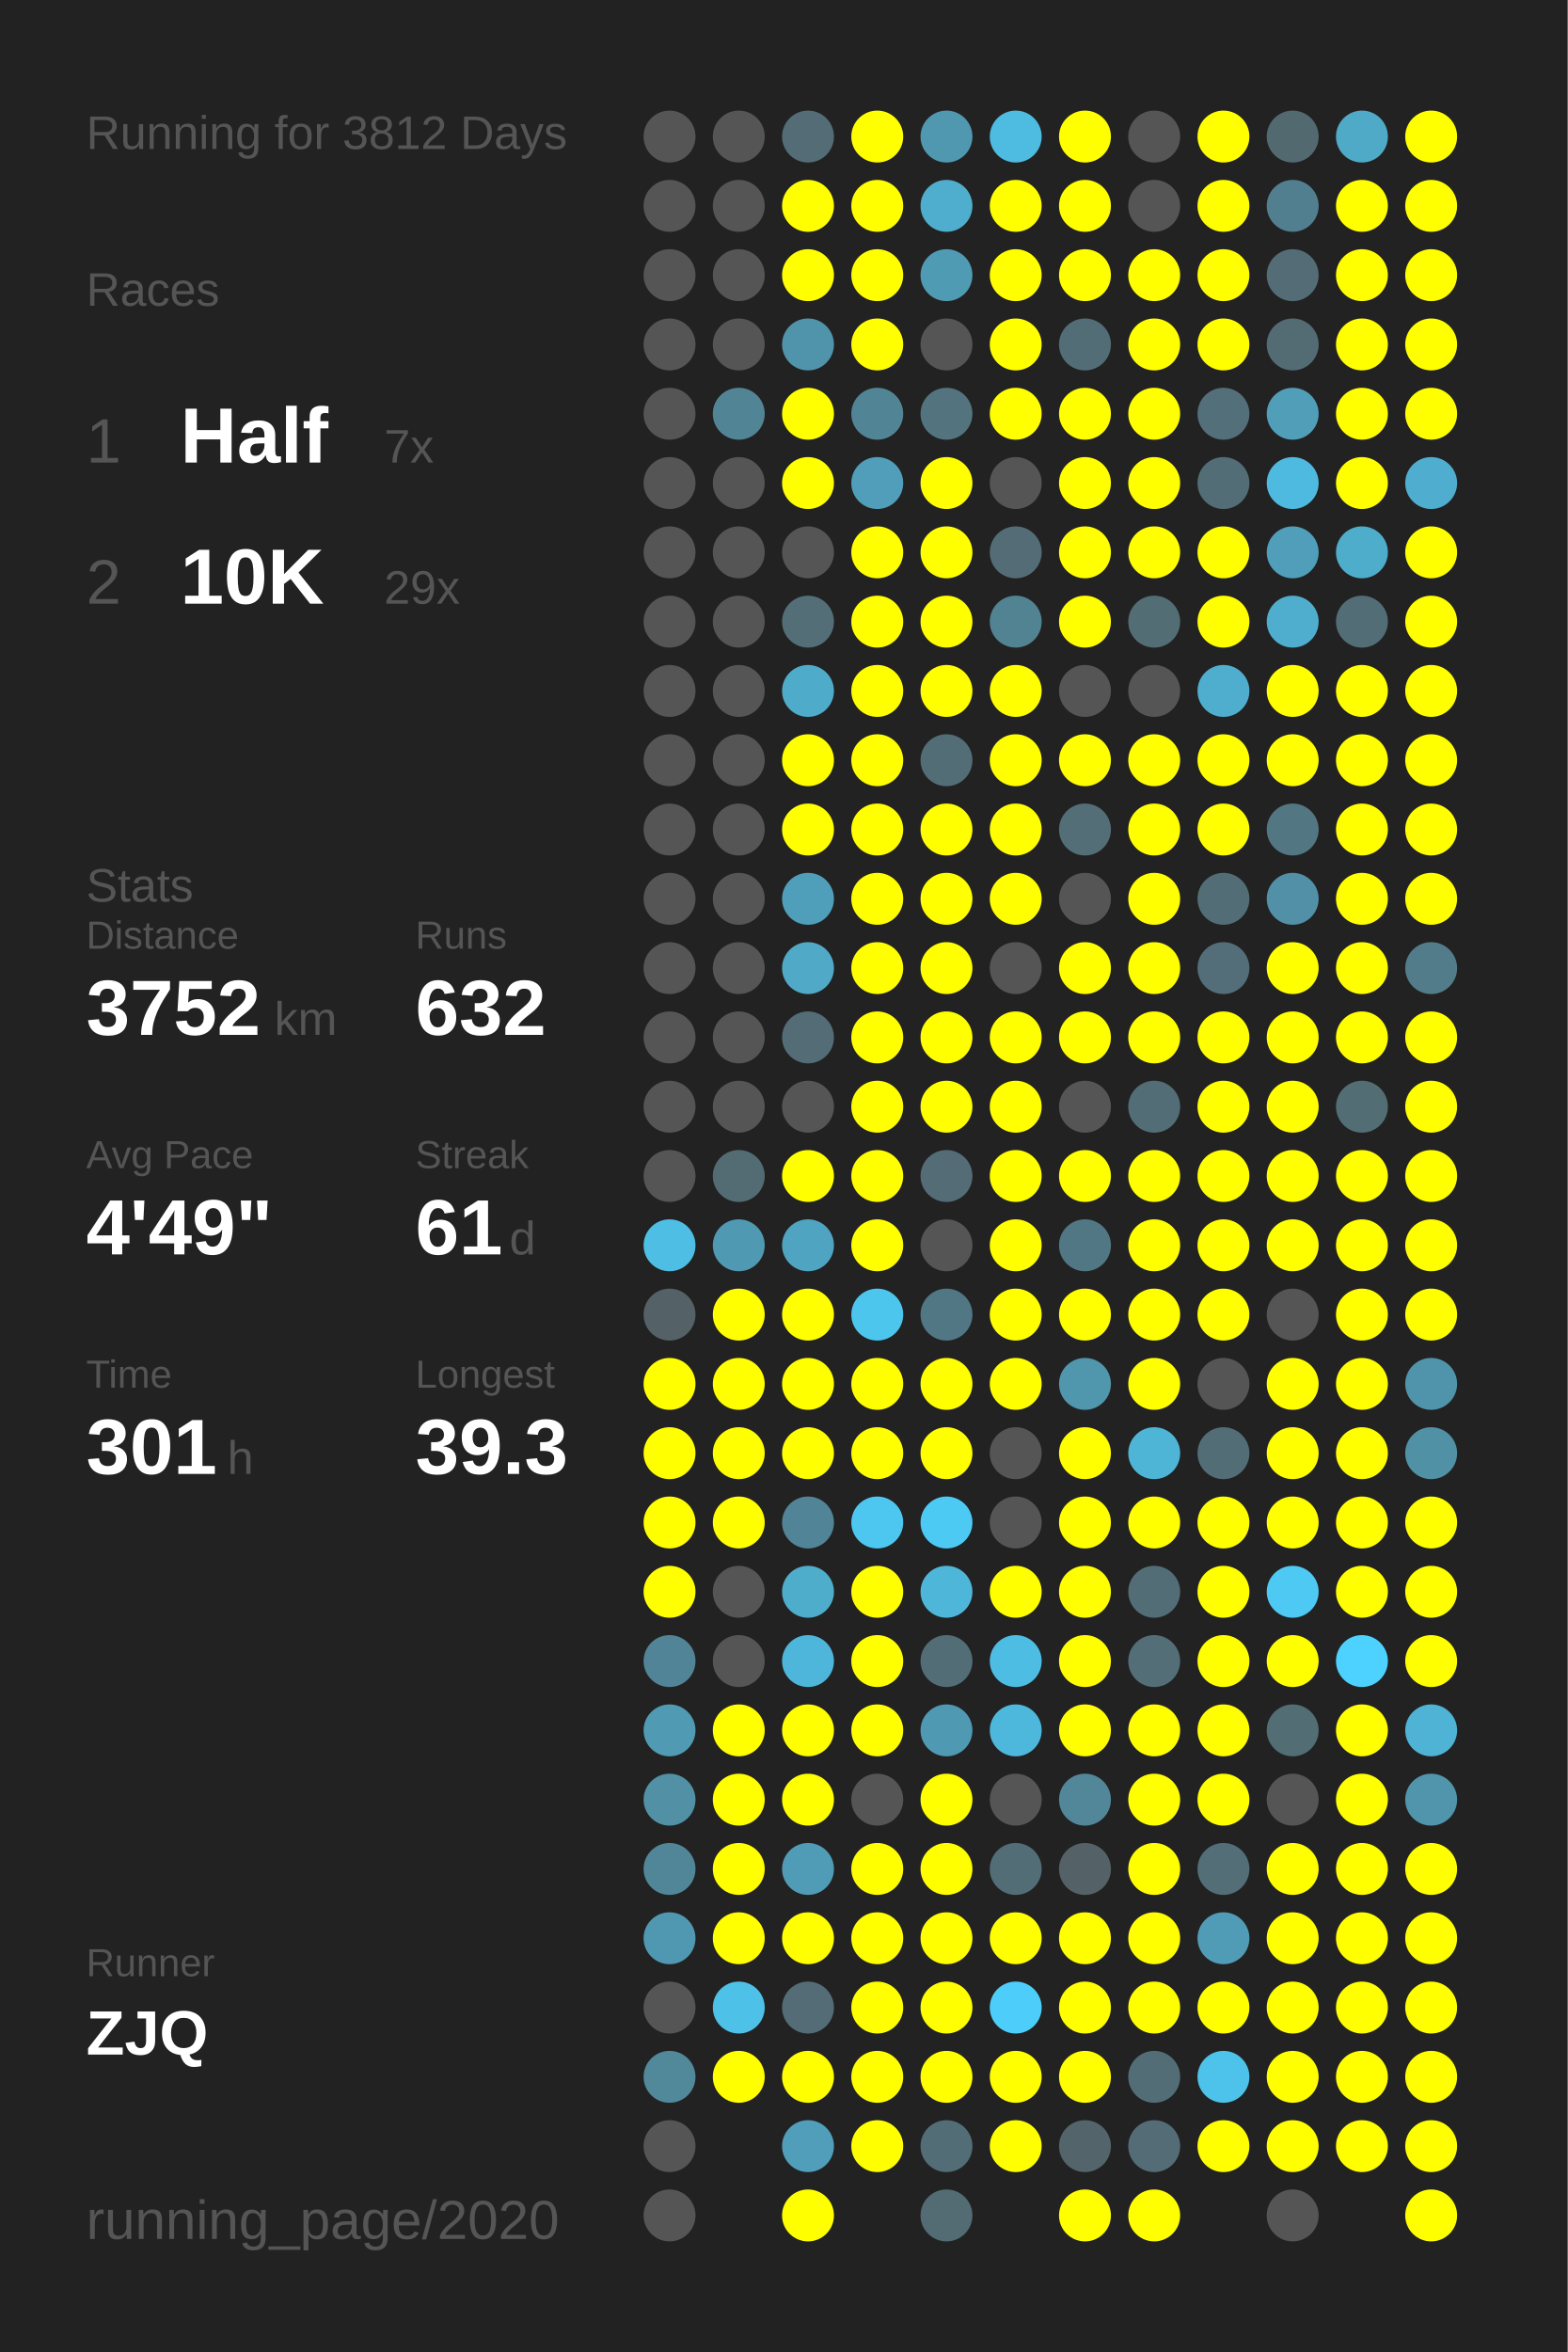
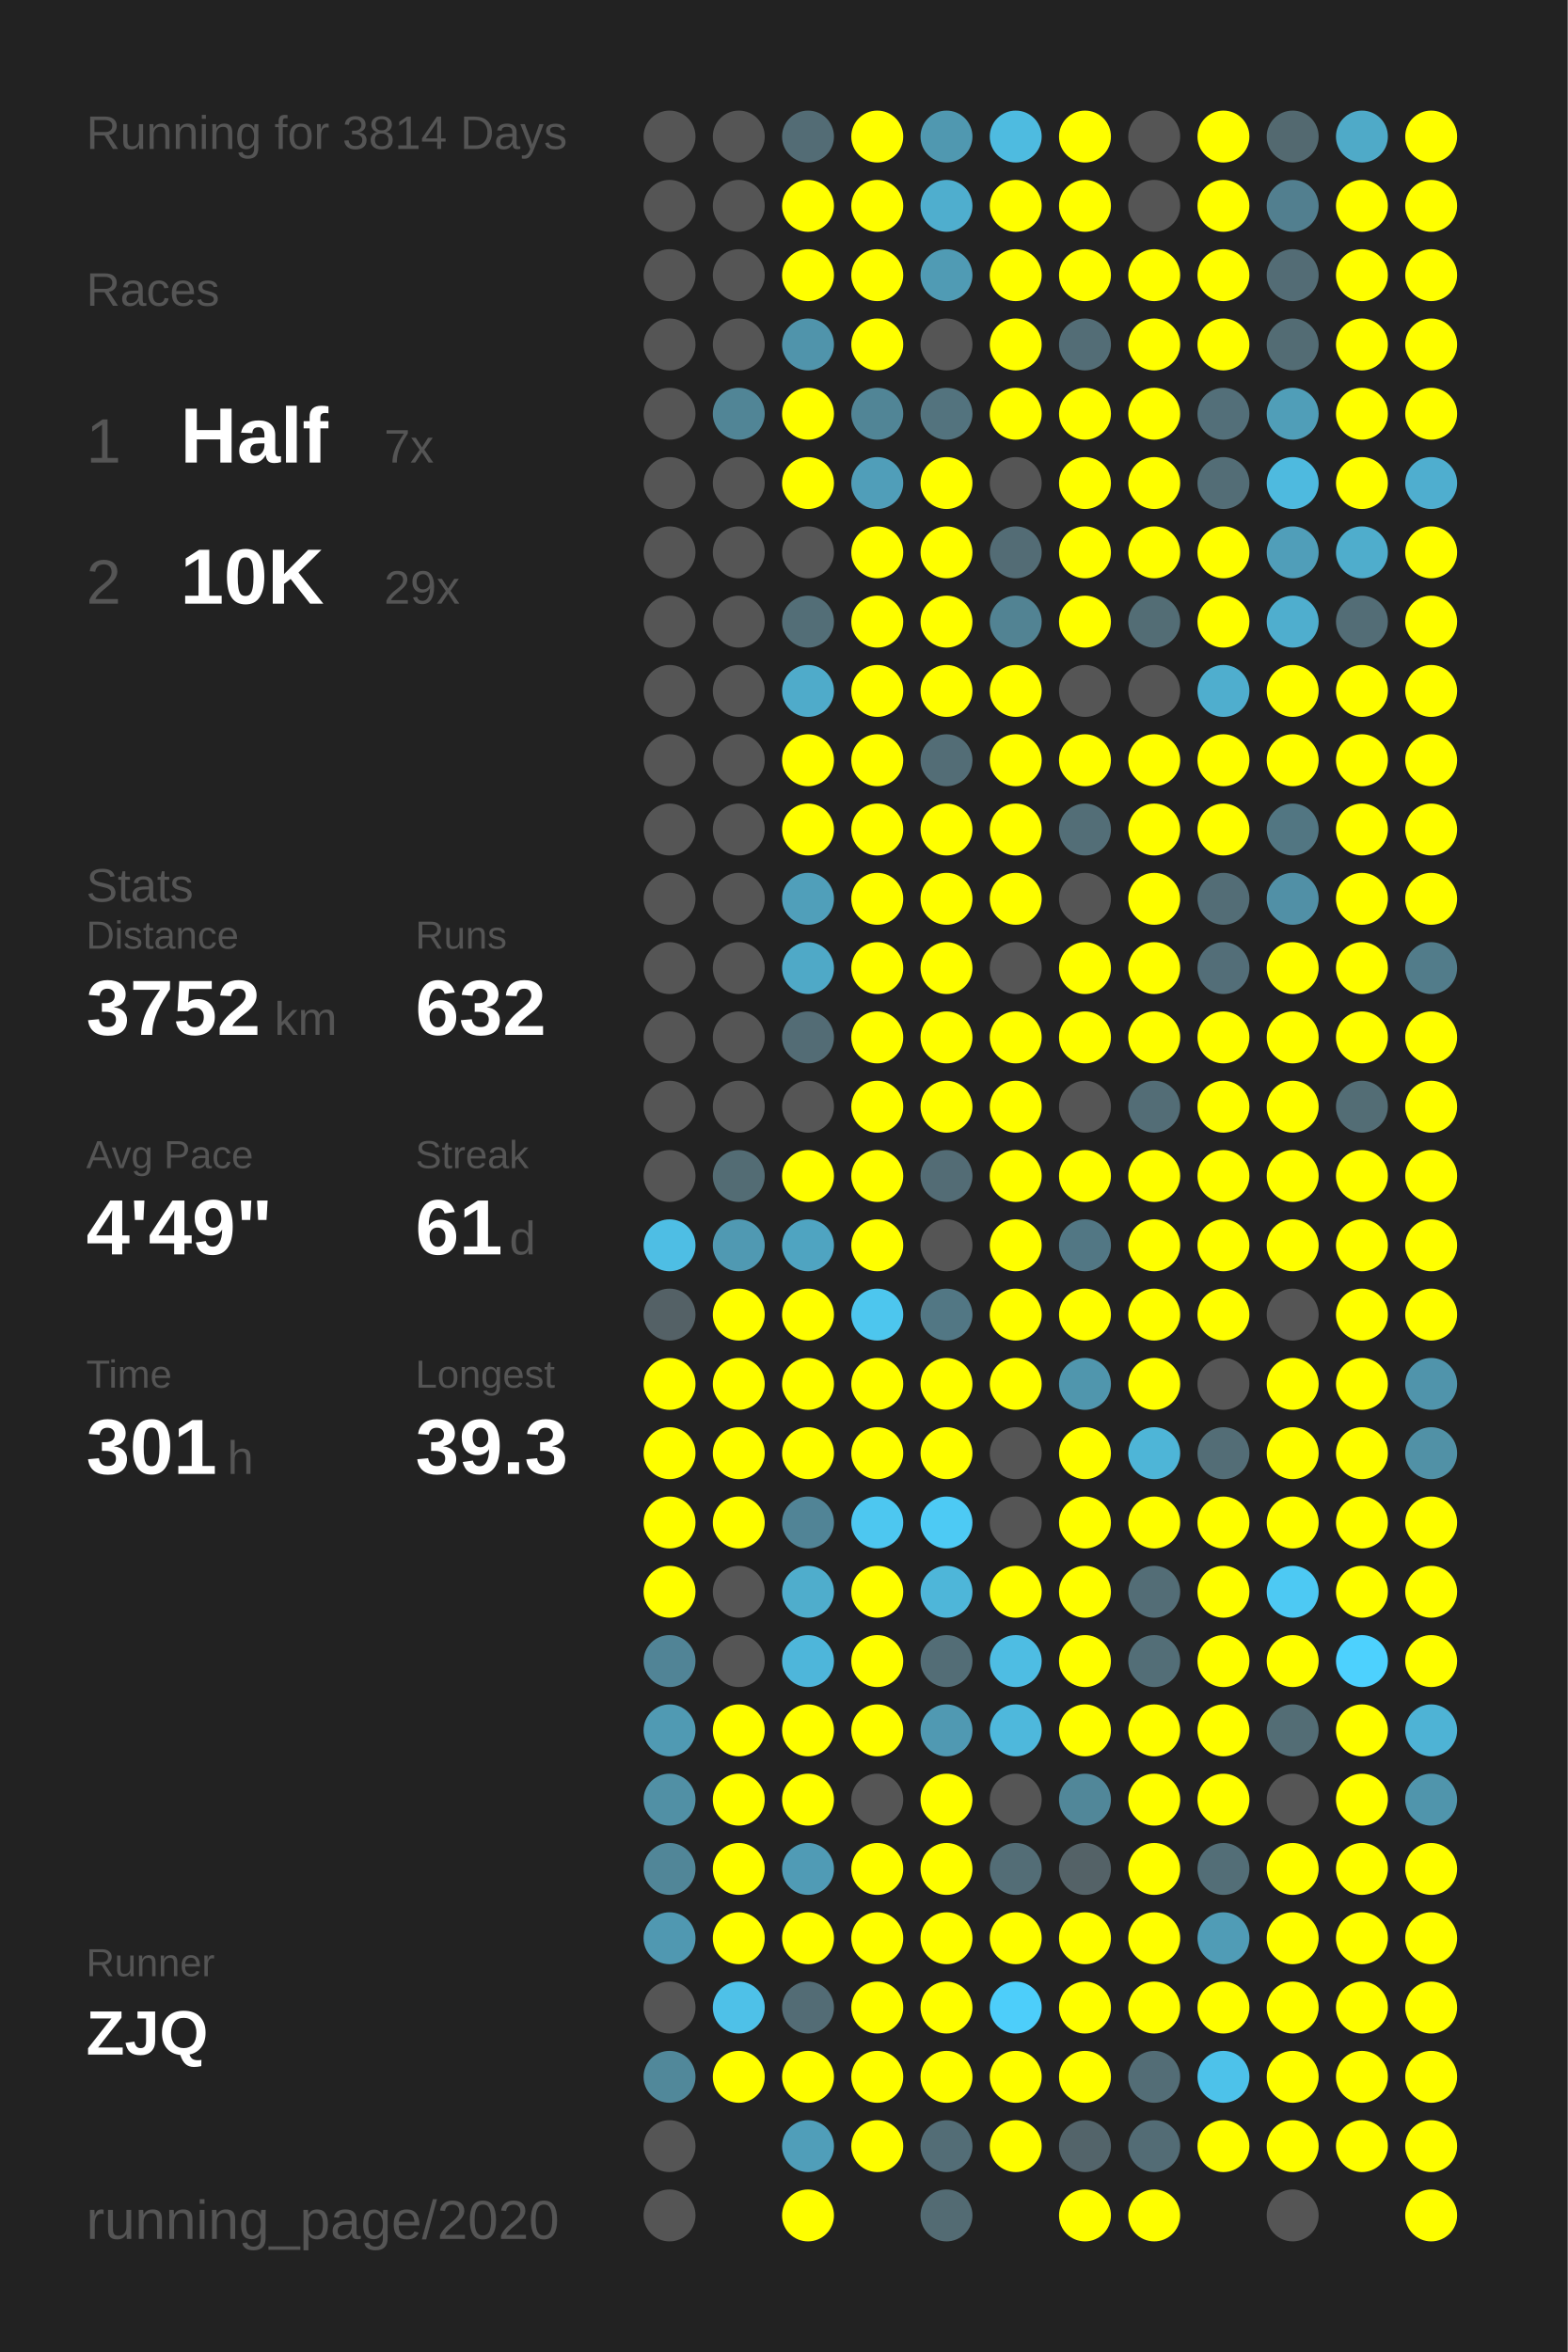
<svg xmlns="http://www.w3.org/2000/svg" baseProfile="full" height="300mm" version="1.1" viewBox="0,0,200,300" width="200mm">
  <defs />
  <rect fill="#222222" height="300" width="200" x="0" y="0" />
-   <text fill="#555555" style="font-size:6px; font-family:Arial;" x="11" y="19">Running for 3812 Days</text>
+   <text fill="#555555" style="font-size:6px; font-family:Arial;" x="11" y="19">Running for 3814 Days</text>
  <text fill="#555555" style="font-size:6px; font-family:Arial;" x="11" y="39">Races</text>
  <text fill="#555555" style="font-size:8px; font-family:Arial;" x="11" y="59">1</text>
  <text fill="#FFFFFF" style="font-size:10px; font-family:Arial; font-weight:bold;" x="23" y="59">Half</text>
  <text fill="#555555" style="font-size:6px; font-family:Arial;" x="49" y="59">7x</text>
  <text fill="#555555" style="font-size:8px; font-family:Arial;" x="11" y="77">2</text>
  <text fill="#FFFFFF" style="font-size:10px; font-family:Arial; font-weight:bold;" x="23" y="77">10K</text>
  <text fill="#555555" style="font-size:6px; font-family:Arial;" x="49" y="77">29x</text>
  <text fill="#555555" style="font-size:6px; font-family:Arial;" x="11" y="115">Stats</text>
  <text fill="#555555" style="font-size:5px; font-family:Arial;" x="11" y="121">Distance</text>
  <text fill="#FFFFFF" style="font-size:10px; font-family:Arial; font-weight:bold;" x="11" y="132">3752</text>
  <text fill="#555555" style="font-size:6px; font-family:Arial;" x="35" y="132">km</text>
  <text fill="#555555" style="font-size:5px; font-family:Arial;" x="53" y="121">Runs</text>
  <text fill="#FFFFFF" style="font-size:10px; font-family:Arial; font-weight:bold;" x="53" y="132">632</text>
  <text fill="#555555" style="font-size:5px; font-family:Arial;" x="11" y="149">Avg Pace</text>
  <text fill="#FFFFFF" style="font-size:10px; font-family:Arial; font-weight:bold;" x="11" y="160">4'49"</text>
  <text fill="#555555" style="font-size:5px; font-family:Arial;" x="53" y="149">Streak</text>
  <text fill="#FFFFFF" style="font-size:10px; font-family:Arial; font-weight:bold;" x="53" y="160">61</text>
  <text fill="#555555" style="font-size:6px; font-family:Arial;" x="65" y="160">d</text>
  <text fill="#555555" style="font-size:5px; font-family:Arial;" x="11" y="177">Time</text>
  <text fill="#FFFFFF" style="font-size:10px; font-family:Arial; font-weight:bold;" x="11" y="188">301</text>
  <text fill="#555555" style="font-size:6px; font-family:Arial;" x="29" y="188">h</text>
  <text fill="#555555" style="font-size:5px; font-family:Arial;" x="53" y="177">Longest</text>
  <text fill="#FFFFFF" style="font-size:10px; font-family:Arial; font-weight:bold;" x="53" y="188">39.3</text>
  <text fill="#555555" style="font-size:5px; font-family:Arial;" x="11" y="252.065">Runner</text>
  <text fill="#FFFFFF" style="font-size:8px; font-family:Arial; font-weight:bold;" x="11" y="262.065">ZJQ</text>
  <text fill="#555555" style="font-size:7px; font-family:Arial;" x="11" y="285.581">running_page/2020</text>
  <circle cx="85.417" cy="17.419" fill="#555555" r="3.312" />
  <circle cx="85.417" cy="26.258" fill="#555555" r="3.312" />
  <circle cx="85.417" cy="35.097" fill="#555555" r="3.312" />
  <circle cx="85.417" cy="43.935" fill="#555555" r="3.312" />
  <circle cx="85.417" cy="52.774" fill="#555555" r="3.312" />
  <circle cx="85.417" cy="61.613" fill="#555555" r="3.312" />
  <circle cx="85.417" cy="70.452" fill="#555555" r="3.312" />
  <circle cx="85.417" cy="79.29" fill="#555555" r="3.312" />
  <circle cx="85.417" cy="88.129" fill="#555555" r="3.312" />
  <circle cx="85.417" cy="96.968" fill="#555555" r="3.312" />
  <circle cx="85.417" cy="105.806" fill="#555555" r="3.312" />
  <circle cx="85.417" cy="114.645" fill="#555555" r="3.312" />
  <circle cx="85.417" cy="123.484" fill="#555555" r="3.312" />
  <circle cx="85.417" cy="132.323" fill="#555555" r="3.312" />
  <circle cx="85.417" cy="141.161" fill="#555555" r="3.312" />
  <circle cx="85.417" cy="150" fill="#555555" r="3.312" />
  <circle cx="85.417" cy="158.839" fill="#4ebee4" r="3.312" />
  <circle cx="85.417" cy="167.677" fill="#546166" r="3.312" />
  <circle cx="85.417" cy="176.516" fill="#FFFF00" r="3.312" />
  <circle cx="85.417" cy="185.355" fill="#FFFF00" r="3.312" />
  <circle cx="85.417" cy="194.194" fill="#FFFF00" r="3.312" />
  <circle cx="85.417" cy="203.032" fill="#FFFF00" r="3.312" />
  <circle cx="85.417" cy="211.871" fill="#518496" r="3.312" />
  <circle cx="85.417" cy="220.71" fill="#509ab3" r="3.312" />
  <circle cx="85.417" cy="229.548" fill="#5190a5" r="3.312" />
  <circle cx="85.417" cy="238.387" fill="#518698" r="3.312" />
  <circle cx="85.417" cy="247.226" fill="#5098b1" r="3.312" />
  <circle cx="85.417" cy="256.065" fill="#555555" r="3.312" />
  <circle cx="85.417" cy="264.903" fill="#51889a" r="3.312" />
  <circle cx="85.417" cy="273.742" fill="#555555" r="3.312" />
  <circle cx="85.417" cy="282.581" fill="#555555" r="3.312" />
  <circle cx="94.25" cy="17.419" fill="#555555" r="3.312" />
  <circle cx="94.25" cy="26.258" fill="#555555" r="3.312" />
  <circle cx="94.25" cy="35.097" fill="#555555" r="3.312" />
  <circle cx="94.25" cy="43.935" fill="#555555" r="3.312" />
  <circle cx="94.25" cy="52.774" fill="#518596" r="3.312" />
  <circle cx="94.25" cy="61.613" fill="#555555" r="3.312" />
  <circle cx="94.25" cy="70.452" fill="#555555" r="3.312" />
  <circle cx="94.25" cy="79.29" fill="#555555" r="3.312" />
  <circle cx="94.25" cy="88.129" fill="#555555" r="3.312" />
  <circle cx="94.25" cy="96.968" fill="#555555" r="3.312" />
  <circle cx="94.25" cy="105.806" fill="#555555" r="3.312" />
  <circle cx="94.25" cy="114.645" fill="#555555" r="3.312" />
  <circle cx="94.25" cy="123.484" fill="#555555" r="3.312" />
  <circle cx="94.25" cy="132.323" fill="#555555" r="3.312" />
  <circle cx="94.25" cy="141.161" fill="#555555" r="3.312" />
  <circle cx="94.25" cy="150" fill="#536c74" r="3.312" />
  <circle cx="94.25" cy="158.839" fill="#5099b2" r="3.312" />
  <circle cx="94.25" cy="167.677" fill="#FFFF00" r="3.312" />
  <circle cx="94.25" cy="176.516" fill="#FFFF00" r="3.312" />
  <circle cx="94.25" cy="185.355" fill="#FFFF00" r="3.312" />
  <circle cx="94.25" cy="194.194" fill="#FFFF00" r="3.312" />
  <circle cx="94.25" cy="203.032" fill="#555555" r="3.312" />
  <circle cx="94.25" cy="211.871" fill="#555555" r="3.312" />
  <circle cx="94.25" cy="220.71" fill="#FFFF00" r="3.312" />
  <circle cx="94.25" cy="229.548" fill="#FFFF00" r="3.312" />
  <circle cx="94.25" cy="238.387" fill="#FFFF00" r="3.312" />
  <circle cx="94.25" cy="247.226" fill="#FFFF00" r="3.312" />
  <circle cx="94.25" cy="256.065" fill="#4ec1e8" r="3.312" />
  <circle cx="94.25" cy="264.903" fill="#FFFF00" r="3.312" />
  <circle cx="103.083" cy="17.419" fill="#536c75" r="3.312" />
  <circle cx="103.083" cy="26.258" fill="#FFFF00" r="3.312" />
  <circle cx="103.083" cy="35.097" fill="#FFFF00" r="3.312" />
  <circle cx="103.083" cy="43.935" fill="#5094ab" r="3.312" />
  <circle cx="103.083" cy="52.774" fill="#FFFF00" r="3.312" />
  <circle cx="103.083" cy="61.613" fill="#FFFF00" r="3.312" />
  <circle cx="103.083" cy="70.452" fill="#555555" r="3.312" />
  <circle cx="103.083" cy="79.29" fill="#536e77" r="3.312" />
  <circle cx="103.083" cy="88.129" fill="#4fabca" r="3.312" />
  <circle cx="103.083" cy="96.968" fill="#FFFF00" r="3.312" />
  <circle cx="103.083" cy="105.806" fill="#FFFF00" r="3.312" />
  <circle cx="103.083" cy="114.645" fill="#509fba" r="3.312" />
  <circle cx="103.083" cy="123.484" fill="#4fa9c7" r="3.312" />
  <circle cx="103.083" cy="132.323" fill="#536c75" r="3.312" />
  <circle cx="103.083" cy="141.161" fill="#555555" r="3.312" />
  <circle cx="103.083" cy="150" fill="#FFFF00" r="3.312" />
  <circle cx="103.083" cy="158.839" fill="#4fa4c1" r="3.312" />
  <circle cx="103.083" cy="167.677" fill="#FFFF00" r="3.312" />
  <circle cx="103.083" cy="176.516" fill="#FFFF00" r="3.312" />
  <circle cx="103.083" cy="185.355" fill="#FFFF00" r="3.312" />
  <circle cx="103.083" cy="194.194" fill="#518496" r="3.312" />
  <circle cx="103.083" cy="203.032" fill="#4fadcc" r="3.312" />
  <circle cx="103.083" cy="211.871" fill="#4eb6da" r="3.312" />
  <circle cx="103.083" cy="220.71" fill="#FFFF00" r="3.312" />
  <circle cx="103.083" cy="229.548" fill="#FFFF00" r="3.312" />
  <circle cx="103.083" cy="238.387" fill="#509bb5" r="3.312" />
  <circle cx="103.083" cy="247.226" fill="#FFFF00" r="3.312" />
  <circle cx="103.083" cy="256.065" fill="#536c75" r="3.312" />
  <circle cx="103.083" cy="264.903" fill="#FFFF00" r="3.312" />
  <circle cx="103.083" cy="273.742" fill="#509eb9" r="3.312" />
  <circle cx="103.083" cy="282.581" fill="#FFFF00" r="3.312" />
  <circle cx="111.917" cy="17.419" fill="#FFFF00" r="3.312" />
  <circle cx="111.917" cy="26.258" fill="#FFFF00" r="3.312" />
  <circle cx="111.917" cy="35.097" fill="#FFFF00" r="3.312" />
  <circle cx="111.917" cy="43.935" fill="#FFFF00" r="3.312" />
  <circle cx="111.917" cy="52.774" fill="#518596" r="3.312" />
  <circle cx="111.917" cy="61.613" fill="#509eb9" r="3.312" />
  <circle cx="111.917" cy="70.452" fill="#FFFF00" r="3.312" />
  <circle cx="111.917" cy="79.29" fill="#FFFF00" r="3.312" />
  <circle cx="111.917" cy="88.129" fill="#FFFF00" r="3.312" />
  <circle cx="111.917" cy="96.968" fill="#FFFF00" r="3.312" />
  <circle cx="111.917" cy="105.806" fill="#FFFF00" r="3.312" />
  <circle cx="111.917" cy="114.645" fill="#FFFF00" r="3.312" />
  <circle cx="111.917" cy="123.484" fill="#FFFF00" r="3.312" />
  <circle cx="111.917" cy="132.323" fill="#FFFF00" r="3.312" />
  <circle cx="111.917" cy="141.161" fill="#FFFF00" r="3.312" />
  <circle cx="111.917" cy="150" fill="#FFFF00" r="3.312" />
  <circle cx="111.917" cy="158.839" fill="#FFFF00" r="3.312" />
  <circle cx="111.917" cy="167.677" fill="#4dc6ee" r="3.312" />
  <circle cx="111.917" cy="176.516" fill="#FFFF00" r="3.312" />
  <circle cx="111.917" cy="185.355" fill="#FFFF00" r="3.312" />
  <circle cx="111.917" cy="194.194" fill="#4dc7f0" r="3.312" />
  <circle cx="111.917" cy="203.032" fill="#FFFF00" r="3.312" />
  <circle cx="111.917" cy="211.871" fill="#FFFF00" r="3.312" />
  <circle cx="111.917" cy="220.71" fill="#FFFF00" r="3.312" />
  <circle cx="111.917" cy="229.548" fill="#555555" r="3.312" />
  <circle cx="111.917" cy="238.387" fill="#FFFF00" r="3.312" />
  <circle cx="111.917" cy="247.226" fill="#FFFF00" r="3.312" />
  <circle cx="111.917" cy="256.065" fill="#FFFF00" r="3.312" />
  <circle cx="111.917" cy="264.903" fill="#FFFF00" r="3.312" />
  <circle cx="111.917" cy="273.742" fill="#FFFF00" r="3.312" />
  <circle cx="120.75" cy="17.419" fill="#5098b0" r="3.312" />
  <circle cx="120.75" cy="26.258" fill="#4faece" r="3.312" />
  <circle cx="120.75" cy="35.097" fill="#509bb4" r="3.312" />
  <circle cx="120.75" cy="43.935" fill="#555555" r="3.312" />
  <circle cx="120.75" cy="52.774" fill="#53737e" r="3.312" />
  <circle cx="120.75" cy="61.613" fill="#FFFF00" r="3.312" />
  <circle cx="120.75" cy="70.452" fill="#FFFF00" r="3.312" />
  <circle cx="120.75" cy="79.29" fill="#FFFF00" r="3.312" />
  <circle cx="120.75" cy="88.129" fill="#FFFF00" r="3.312" />
  <circle cx="120.75" cy="96.968" fill="#536d76" r="3.312" />
  <circle cx="120.75" cy="105.806" fill="#FFFF00" r="3.312" />
  <circle cx="120.75" cy="114.645" fill="#FFFF00" r="3.312" />
  <circle cx="120.75" cy="123.484" fill="#FFFF00" r="3.312" />
  <circle cx="120.75" cy="132.323" fill="#FFFF00" r="3.312" />
  <circle cx="120.75" cy="141.161" fill="#FFFF00" r="3.312" />
  <circle cx="120.75" cy="150" fill="#536c75" r="3.312" />
  <circle cx="120.75" cy="158.839" fill="#555555" r="3.312" />
  <circle cx="120.75" cy="167.677" fill="#527784" r="3.312" />
  <circle cx="120.75" cy="176.516" fill="#FFFF00" r="3.312" />
  <circle cx="120.75" cy="185.355" fill="#FFFF00" r="3.312" />
  <circle cx="120.75" cy="194.194" fill="#4dcaf4" r="3.312" />
  <circle cx="120.75" cy="203.032" fill="#4eb6d9" r="3.312" />
  <circle cx="120.75" cy="211.871" fill="#536d76" r="3.312" />
  <circle cx="120.75" cy="220.71" fill="#5099b2" r="3.312" />
  <circle cx="120.75" cy="229.548" fill="#FFFF00" r="3.312" />
  <circle cx="120.75" cy="238.387" fill="#FFFF00" r="3.312" />
  <circle cx="120.75" cy="247.226" fill="#FFFF00" r="3.312" />
  <circle cx="120.75" cy="256.065" fill="#FFFF00" r="3.312" />
  <circle cx="120.75" cy="264.903" fill="#FFFF00" r="3.312" />
  <circle cx="120.75" cy="273.742" fill="#536d76" r="3.312" />
  <circle cx="120.75" cy="282.581" fill="#536b73" r="3.312" />
  <circle cx="129.583" cy="17.419" fill="#4ebbe0" r="3.312" />
  <circle cx="129.583" cy="26.258" fill="#FFFF00" r="3.312" />
  <circle cx="129.583" cy="35.097" fill="#FFFF00" r="3.312" />
  <circle cx="129.583" cy="43.935" fill="#FFFF00" r="3.312" />
  <circle cx="129.583" cy="52.774" fill="#FFFF00" r="3.312" />
  <circle cx="129.583" cy="61.613" fill="#555555" r="3.312" />
  <circle cx="129.583" cy="70.452" fill="#536c75" r="3.312" />
  <circle cx="129.583" cy="79.29" fill="#528393" r="3.312" />
  <circle cx="129.583" cy="88.129" fill="#FFFF00" r="3.312" />
  <circle cx="129.583" cy="96.968" fill="#FFFF00" r="3.312" />
  <circle cx="129.583" cy="105.806" fill="#FFFF00" r="3.312" />
  <circle cx="129.583" cy="114.645" fill="#FFFF00" r="3.312" />
  <circle cx="129.583" cy="123.484" fill="#555555" r="3.312" />
  <circle cx="129.583" cy="132.323" fill="#FFFF00" r="3.312" />
  <circle cx="129.583" cy="141.161" fill="#FFFF00" r="3.312" />
  <circle cx="129.583" cy="150" fill="#FFFF00" r="3.312" />
  <circle cx="129.583" cy="158.839" fill="#FFFF00" r="3.312" />
  <circle cx="129.583" cy="167.677" fill="#FFFF00" r="3.312" />
  <circle cx="129.583" cy="176.516" fill="#FFFF00" r="3.312" />
  <circle cx="129.583" cy="185.355" fill="#555555" r="3.312" />
  <circle cx="129.583" cy="194.194" fill="#555555" r="3.312" />
  <circle cx="129.583" cy="203.032" fill="#FFFF00" r="3.312" />
  <circle cx="129.583" cy="211.871" fill="#4ebde3" r="3.312" />
  <circle cx="129.583" cy="220.71" fill="#4eb8dc" r="3.312" />
  <circle cx="129.583" cy="229.548" fill="#555555" r="3.312" />
  <circle cx="129.583" cy="238.387" fill="#536d76" r="3.312" />
  <circle cx="129.583" cy="247.226" fill="#FFFF00" r="3.312" />
  <circle cx="129.583" cy="256.065" fill="#4dcefa" r="3.312" />
  <circle cx="129.583" cy="264.903" fill="#FFFF00" r="3.312" />
  <circle cx="129.583" cy="273.742" fill="#FFFF00" r="3.312" />
  <circle cx="138.417" cy="17.419" fill="#FFFF00" r="3.312" />
  <circle cx="138.417" cy="26.258" fill="#FFFF00" r="3.312" />
  <circle cx="138.417" cy="35.097" fill="#FFFF00" r="3.312" />
  <circle cx="138.417" cy="43.935" fill="#536d76" r="3.312" />
  <circle cx="138.417" cy="52.774" fill="#FFFF00" r="3.312" />
  <circle cx="138.417" cy="61.613" fill="#FFFF00" r="3.312" />
  <circle cx="138.417" cy="70.452" fill="#FFFF00" r="3.312" />
  <circle cx="138.417" cy="79.29" fill="#FFFF00" r="3.312" />
  <circle cx="138.417" cy="88.129" fill="#555555" r="3.312" />
  <circle cx="138.417" cy="96.968" fill="#FFFF00" r="3.312" />
  <circle cx="138.417" cy="105.806" fill="#536e77" r="3.312" />
  <circle cx="138.417" cy="114.645" fill="#555555" r="3.312" />
  <circle cx="138.417" cy="123.484" fill="#FFFF00" r="3.312" />
  <circle cx="138.417" cy="132.323" fill="#FFFF00" r="3.312" />
  <circle cx="138.417" cy="141.161" fill="#555555" r="3.312" />
  <circle cx="138.417" cy="150" fill="#FFFF00" r="3.312" />
  <circle cx="138.417" cy="158.839" fill="#527784" r="3.312" />
  <circle cx="138.417" cy="167.677" fill="#FFFF00" r="3.312" />
  <circle cx="138.417" cy="176.516" fill="#5096ad" r="3.312" />
  <circle cx="138.417" cy="185.355" fill="#FFFF00" r="3.312" />
  <circle cx="138.417" cy="194.194" fill="#FFFF00" r="3.312" />
  <circle cx="138.417" cy="203.032" fill="#FFFF00" r="3.312" />
  <circle cx="138.417" cy="211.871" fill="#FFFF00" r="3.312" />
  <circle cx="138.417" cy="220.71" fill="#FFFF00" r="3.312" />
  <circle cx="138.417" cy="229.548" fill="#518799" r="3.312" />
  <circle cx="138.417" cy="238.387" fill="#546267" r="3.312" />
  <circle cx="138.417" cy="247.226" fill="#FFFF00" r="3.312" />
  <circle cx="138.417" cy="256.065" fill="#FFFF00" r="3.312" />
  <circle cx="138.417" cy="264.903" fill="#FFFF00" r="3.312" />
  <circle cx="138.417" cy="273.742" fill="#53646a" r="3.312" />
  <circle cx="138.417" cy="282.581" fill="#FFFF00" r="3.312" />
  <circle cx="147.25" cy="17.419" fill="#555555" r="3.312" />
  <circle cx="147.25" cy="26.258" fill="#555555" r="3.312" />
  <circle cx="147.25" cy="35.097" fill="#FFFF00" r="3.312" />
  <circle cx="147.25" cy="43.935" fill="#FFFF00" r="3.312" />
  <circle cx="147.25" cy="52.774" fill="#FFFF00" r="3.312" />
  <circle cx="147.25" cy="61.613" fill="#FFFF00" r="3.312" />
  <circle cx="147.25" cy="70.452" fill="#FFFF00" r="3.312" />
  <circle cx="147.25" cy="79.29" fill="#536d75" r="3.312" />
  <circle cx="147.25" cy="88.129" fill="#555555" r="3.312" />
  <circle cx="147.25" cy="96.968" fill="#FFFF00" r="3.312" />
  <circle cx="147.25" cy="105.806" fill="#FFFF00" r="3.312" />
  <circle cx="147.25" cy="114.645" fill="#FFFF00" r="3.312" />
  <circle cx="147.25" cy="123.484" fill="#FFFF00" r="3.312" />
  <circle cx="147.25" cy="132.323" fill="#FFFF00" r="3.312" />
  <circle cx="147.25" cy="141.161" fill="#536d76" r="3.312" />
  <circle cx="147.25" cy="150" fill="#FFFF00" r="3.312" />
  <circle cx="147.25" cy="158.839" fill="#FFFF00" r="3.312" />
  <circle cx="147.25" cy="167.677" fill="#FFFF00" r="3.312" />
  <circle cx="147.25" cy="176.516" fill="#FFFF00" r="3.312" />
  <circle cx="147.25" cy="185.355" fill="#4eb5d7" r="3.312" />
  <circle cx="147.25" cy="194.194" fill="#FFFF00" r="3.312" />
  <circle cx="147.25" cy="203.032" fill="#536d76" r="3.312" />
  <circle cx="147.25" cy="211.871" fill="#536e77" r="3.312" />
  <circle cx="147.25" cy="220.71" fill="#FFFF00" r="3.312" />
  <circle cx="147.25" cy="229.548" fill="#FFFF00" r="3.312" />
  <circle cx="147.25" cy="238.387" fill="#FFFF00" r="3.312" />
  <circle cx="147.25" cy="247.226" fill="#FFFF00" r="3.312" />
  <circle cx="147.25" cy="256.065" fill="#FFFF00" r="3.312" />
  <circle cx="147.25" cy="264.903" fill="#536d76" r="3.312" />
  <circle cx="147.25" cy="273.742" fill="#536c75" r="3.312" />
  <circle cx="147.25" cy="282.581" fill="#FFFF00" r="3.312" />
  <circle cx="156.083" cy="17.419" fill="#FFFF00" r="3.312" />
  <circle cx="156.083" cy="26.258" fill="#FFFF00" r="3.312" />
  <circle cx="156.083" cy="35.097" fill="#FFFF00" r="3.312" />
  <circle cx="156.083" cy="43.935" fill="#FFFF00" r="3.312" />
  <circle cx="156.083" cy="52.774" fill="#536f79" r="3.312" />
  <circle cx="156.083" cy="61.613" fill="#536d76" r="3.312" />
  <circle cx="156.083" cy="70.452" fill="#FFFF00" r="3.312" />
  <circle cx="156.083" cy="79.29" fill="#FFFF00" r="3.312" />
  <circle cx="156.083" cy="88.129" fill="#4faece" r="3.312" />
  <circle cx="156.083" cy="96.968" fill="#FFFF00" r="3.312" />
  <circle cx="156.083" cy="105.806" fill="#FFFF00" r="3.312" />
  <circle cx="156.083" cy="114.645" fill="#536d76" r="3.312" />
  <circle cx="156.083" cy="123.484" fill="#536e78" r="3.312" />
  <circle cx="156.083" cy="132.323" fill="#FFFF00" r="3.312" />
  <circle cx="156.083" cy="141.161" fill="#FFFF00" r="3.312" />
  <circle cx="156.083" cy="150" fill="#FFFF00" r="3.312" />
  <circle cx="156.083" cy="158.839" fill="#FFFF00" r="3.312" />
  <circle cx="156.083" cy="167.677" fill="#FFFF00" r="3.312" />
  <circle cx="156.083" cy="176.516" fill="#555555" r="3.312" />
  <circle cx="156.083" cy="185.355" fill="#536d76" r="3.312" />
  <circle cx="156.083" cy="194.194" fill="#FFFF00" r="3.312" />
  <circle cx="156.083" cy="203.032" fill="#FFFF00" r="3.312" />
  <circle cx="156.083" cy="211.871" fill="#FFFF00" r="3.312" />
  <circle cx="156.083" cy="220.71" fill="#FFFF00" r="3.312" />
  <circle cx="156.083" cy="229.548" fill="#FFFF00" r="3.312" />
  <circle cx="156.083" cy="238.387" fill="#536e77" r="3.312" />
  <circle cx="156.083" cy="247.226" fill="#509cb6" r="3.312" />
  <circle cx="156.083" cy="256.065" fill="#FFFF00" r="3.312" />
  <circle cx="156.083" cy="264.903" fill="#4dc2ea" r="3.312" />
  <circle cx="156.083" cy="273.742" fill="#FFFF00" r="3.312" />
  <circle cx="164.917" cy="17.419" fill="#536970" r="3.312" />
  <circle cx="164.917" cy="26.258" fill="#527f8f" r="3.312" />
  <circle cx="164.917" cy="35.097" fill="#536c75" r="3.312" />
  <circle cx="164.917" cy="43.935" fill="#536c74" r="3.312" />
  <circle cx="164.917" cy="52.774" fill="#509eb8" r="3.312" />
  <circle cx="164.917" cy="61.613" fill="#4ebadf" r="3.312" />
  <circle cx="164.917" cy="70.452" fill="#509eb9" r="3.312" />
  <circle cx="164.917" cy="79.29" fill="#4faece" r="3.312" />
  <circle cx="164.917" cy="88.129" fill="#FFFF00" r="3.312" />
  <circle cx="164.917" cy="96.968" fill="#FFFF00" r="3.312" />
  <circle cx="164.917" cy="105.806" fill="#527682" r="3.312" />
  <circle cx="164.917" cy="114.645" fill="#5190a6" r="3.312" />
  <circle cx="164.917" cy="123.484" fill="#FFFF00" r="3.312" />
  <circle cx="164.917" cy="132.323" fill="#FFFF00" r="3.312" />
  <circle cx="164.917" cy="141.161" fill="#FFFF00" r="3.312" />
  <circle cx="164.917" cy="150" fill="#FFFF00" r="3.312" />
  <circle cx="164.917" cy="158.839" fill="#FFFF00" r="3.312" />
  <circle cx="164.917" cy="167.677" fill="#555555" r="3.312" />
  <circle cx="164.917" cy="176.516" fill="#FFFF00" r="3.312" />
  <circle cx="164.917" cy="185.355" fill="#FFFF00" r="3.312" />
  <circle cx="164.917" cy="194.194" fill="#FFFF00" r="3.312" />
  <circle cx="164.917" cy="203.032" fill="#4dc9f3" r="3.312" />
  <circle cx="164.917" cy="211.871" fill="#FFFF00" r="3.312" />
  <circle cx="164.917" cy="220.71" fill="#536d75" r="3.312" />
  <circle cx="164.917" cy="229.548" fill="#555555" r="3.312" />
  <circle cx="164.917" cy="238.387" fill="#FFFF00" r="3.312" />
  <circle cx="164.917" cy="247.226" fill="#FFFF00" r="3.312" />
  <circle cx="164.917" cy="256.065" fill="#FFFF00" r="3.312" />
  <circle cx="164.917" cy="264.903" fill="#FFFF00" r="3.312" />
  <circle cx="164.917" cy="273.742" fill="#FFFF00" r="3.312" />
  <circle cx="164.917" cy="282.581" fill="#555555" r="3.312" />
  <circle cx="173.75" cy="17.419" fill="#4faac8" r="3.312" />
  <circle cx="173.75" cy="26.258" fill="#FFFF00" r="3.312" />
  <circle cx="173.75" cy="35.097" fill="#FFFF00" r="3.312" />
  <circle cx="173.75" cy="43.935" fill="#FFFF00" r="3.312" />
  <circle cx="173.75" cy="52.774" fill="#FFFF00" r="3.312" />
  <circle cx="173.75" cy="61.613" fill="#FFFF00" r="3.312" />
  <circle cx="173.75" cy="70.452" fill="#4fadcc" r="3.312" />
  <circle cx="173.75" cy="79.29" fill="#536d76" r="3.312" />
  <circle cx="173.75" cy="88.129" fill="#FFFF00" r="3.312" />
  <circle cx="173.75" cy="96.968" fill="#FFFF00" r="3.312" />
  <circle cx="173.75" cy="105.806" fill="#FFFF00" r="3.312" />
  <circle cx="173.75" cy="114.645" fill="#FFFF00" r="3.312" />
  <circle cx="173.75" cy="123.484" fill="#FFFF00" r="3.312" />
  <circle cx="173.75" cy="132.323" fill="#FFFF00" r="3.312" />
  <circle cx="173.75" cy="141.161" fill="#536d75" r="3.312" />
  <circle cx="173.75" cy="150" fill="#FFFF00" r="3.312" />
  <circle cx="173.75" cy="158.839" fill="#FFFF00" r="3.312" />
  <circle cx="173.75" cy="167.677" fill="#FFFF00" r="3.312" />
  <circle cx="173.75" cy="176.516" fill="#FFFF00" r="3.312" />
  <circle cx="173.75" cy="185.355" fill="#FFFF00" r="3.312" />
  <circle cx="173.75" cy="194.194" fill="#FFFF00" r="3.312" />
  <circle cx="173.75" cy="203.032" fill="#FFFF00" r="3.312" />
  <circle cx="173.75" cy="211.871" fill="#4dd1fe" r="3.312" />
  <circle cx="173.75" cy="220.71" fill="#FFFF00" r="3.312" />
  <circle cx="173.75" cy="229.548" fill="#FFFF00" r="3.312" />
  <circle cx="173.75" cy="238.387" fill="#FFFF00" r="3.312" />
  <circle cx="173.75" cy="247.226" fill="#FFFF00" r="3.312" />
  <circle cx="173.75" cy="256.065" fill="#FFFF00" r="3.312" />
  <circle cx="173.75" cy="264.903" fill="#FFFF00" r="3.312" />
  <circle cx="173.75" cy="273.742" fill="#FFFF00" r="3.312" />
  <circle cx="182.583" cy="17.419" fill="#FFFF00" r="3.312" />
  <circle cx="182.583" cy="26.258" fill="#FFFF00" r="3.312" />
  <circle cx="182.583" cy="35.097" fill="#FFFF00" r="3.312" />
  <circle cx="182.583" cy="43.935" fill="#FFFF00" r="3.312" />
  <circle cx="182.583" cy="52.774" fill="#FFFF00" r="3.312" />
  <circle cx="182.583" cy="61.613" fill="#4faecf" r="3.312" />
  <circle cx="182.583" cy="70.452" fill="#FFFF00" r="3.312" />
  <circle cx="182.583" cy="79.29" fill="#FFFF00" r="3.312" />
  <circle cx="182.583" cy="88.129" fill="#FFFF00" r="3.312" />
  <circle cx="182.583" cy="96.968" fill="#FFFF00" r="3.312" />
  <circle cx="182.583" cy="105.806" fill="#FFFF00" r="3.312" />
  <circle cx="182.583" cy="114.645" fill="#FFFF00" r="3.312" />
  <circle cx="182.583" cy="123.484" fill="#527c8a" r="3.312" />
  <circle cx="182.583" cy="132.323" fill="#FFFF00" r="3.312" />
  <circle cx="182.583" cy="141.161" fill="#FFFF00" r="3.312" />
  <circle cx="182.583" cy="150" fill="#FFFF00" r="3.312" />
  <circle cx="182.583" cy="158.839" fill="#FFFF00" r="3.312" />
  <circle cx="182.583" cy="167.677" fill="#FFFF00" r="3.312" />
  <circle cx="182.583" cy="176.516" fill="#5094ab" r="3.312" />
  <circle cx="182.583" cy="185.355" fill="#5191a6" r="3.312" />
  <circle cx="182.583" cy="194.194" fill="#FFFF00" r="3.312" />
  <circle cx="182.583" cy="203.032" fill="#FFFF00" r="3.312" />
  <circle cx="182.583" cy="211.871" fill="#FFFF00" r="3.312" />
  <circle cx="182.583" cy="220.71" fill="#4eb3d5" r="3.312" />
  <circle cx="182.583" cy="229.548" fill="#5095ac" r="3.312" />
  <circle cx="182.583" cy="238.387" fill="#FFFF00" r="3.312" />
  <circle cx="182.583" cy="247.226" fill="#FFFF00" r="3.312" />
  <circle cx="182.583" cy="256.065" fill="#FFFF00" r="3.312" />
  <circle cx="182.583" cy="264.903" fill="#FFFF00" r="3.312" />
  <circle cx="182.583" cy="273.742" fill="#FFFF00" r="3.312" />
  <circle cx="182.583" cy="282.581" fill="#FFFF00" r="3.312" />
</svg>
